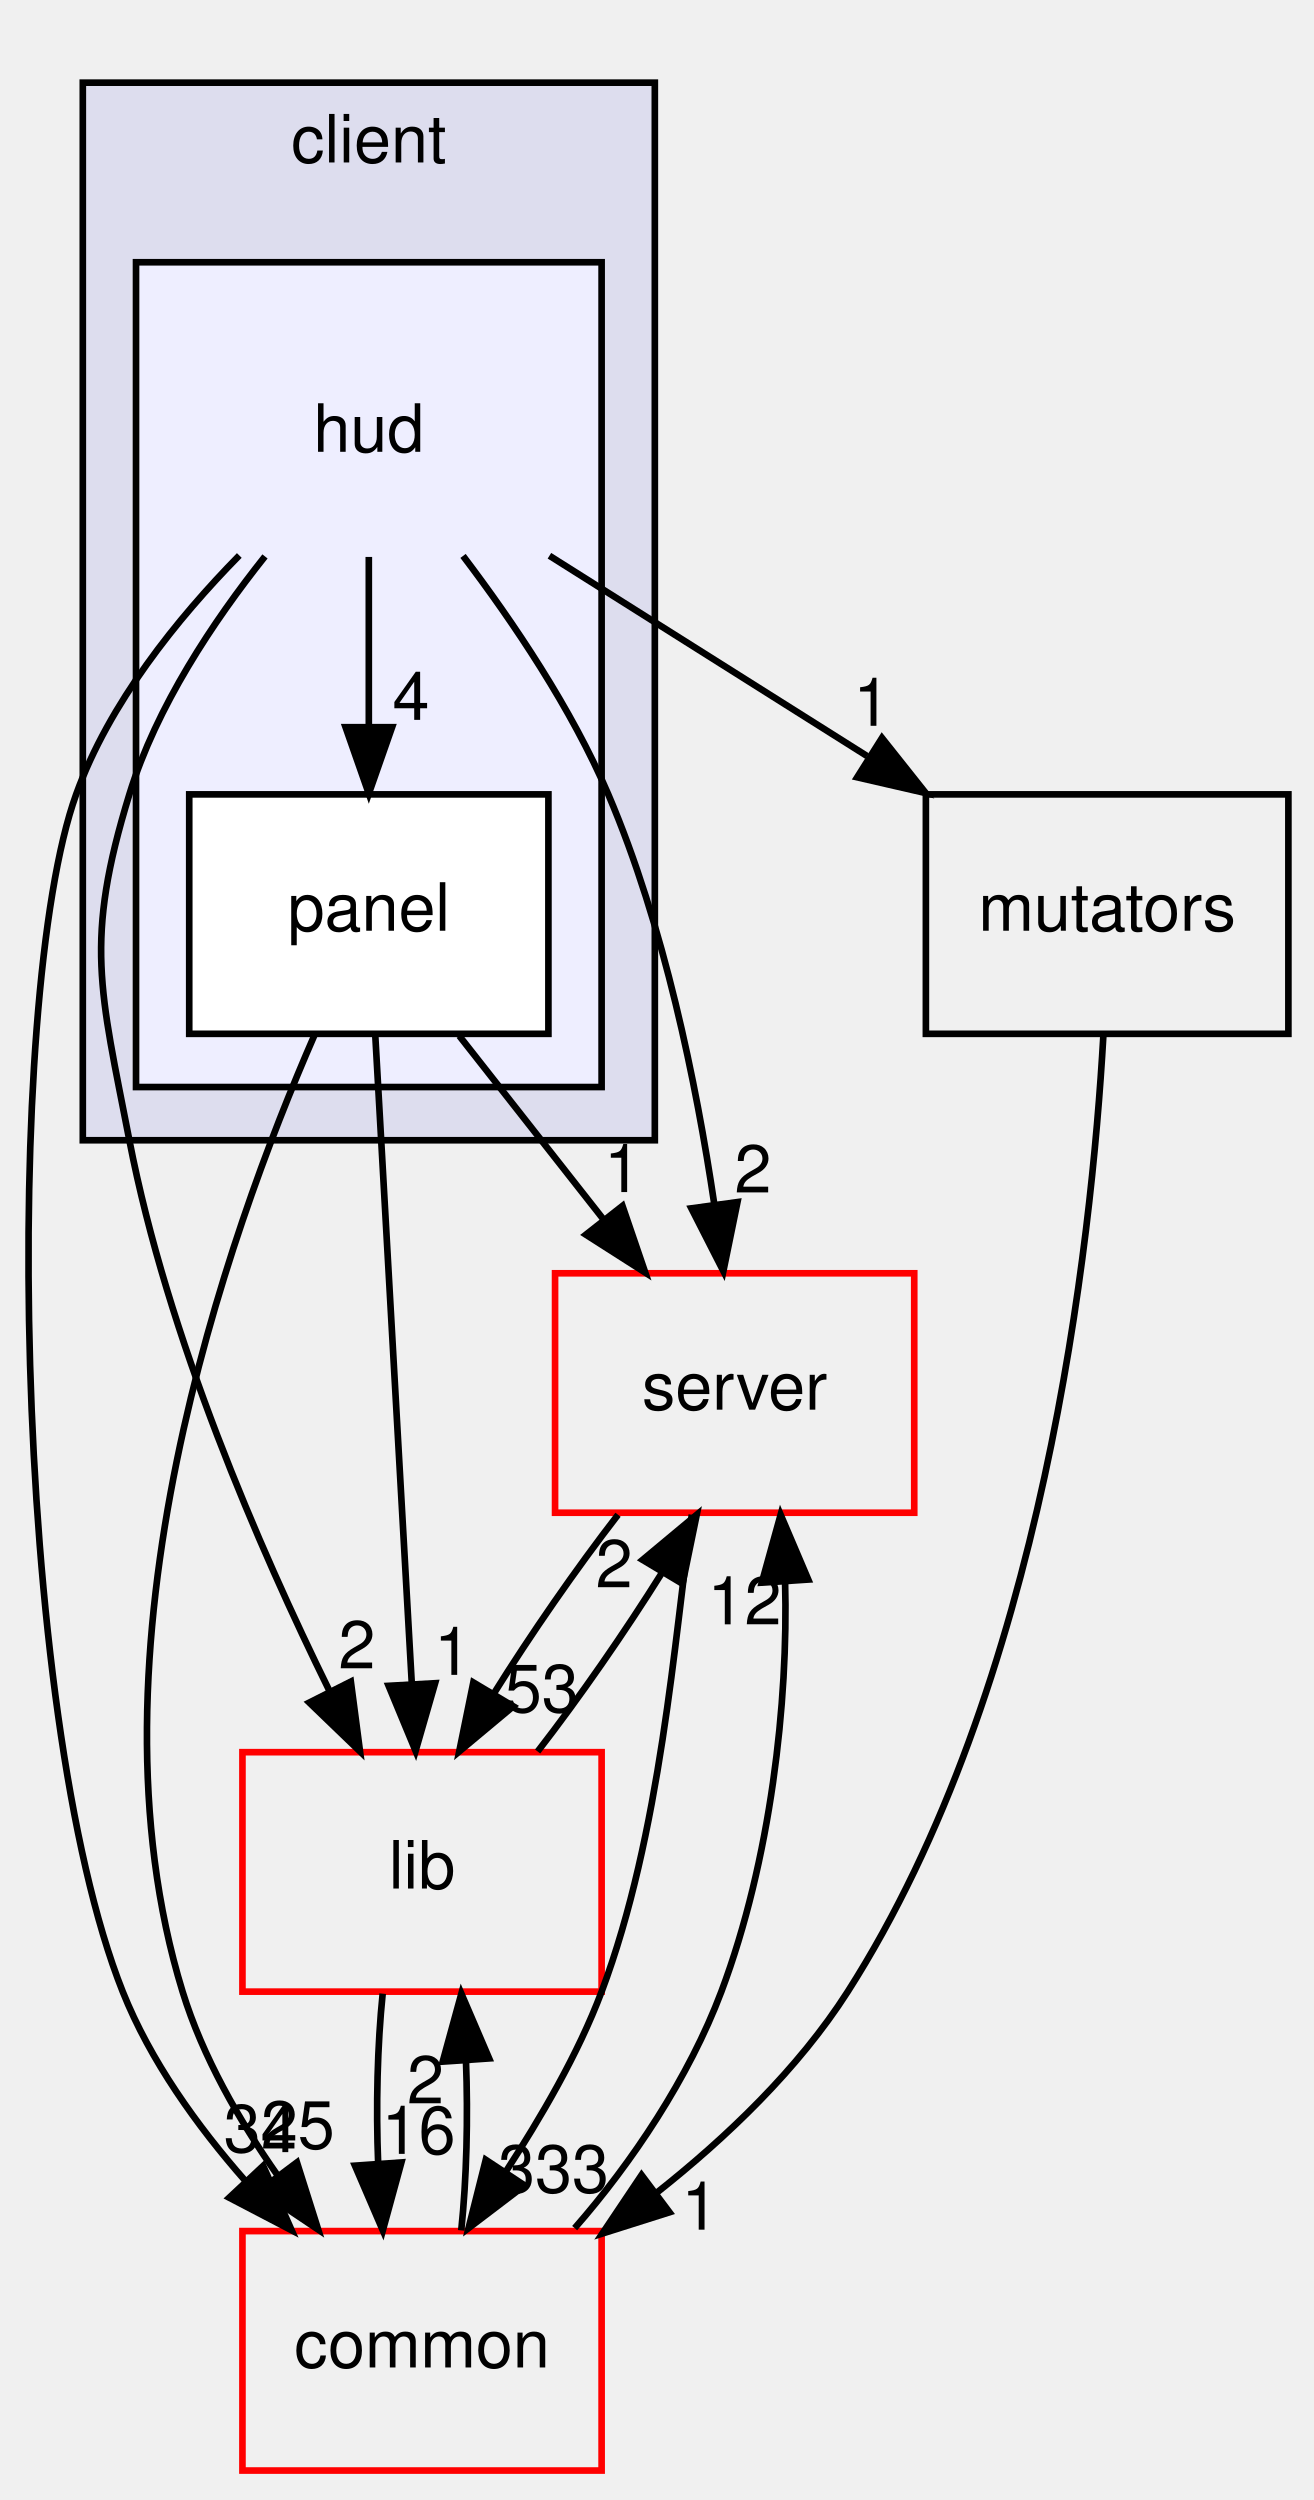
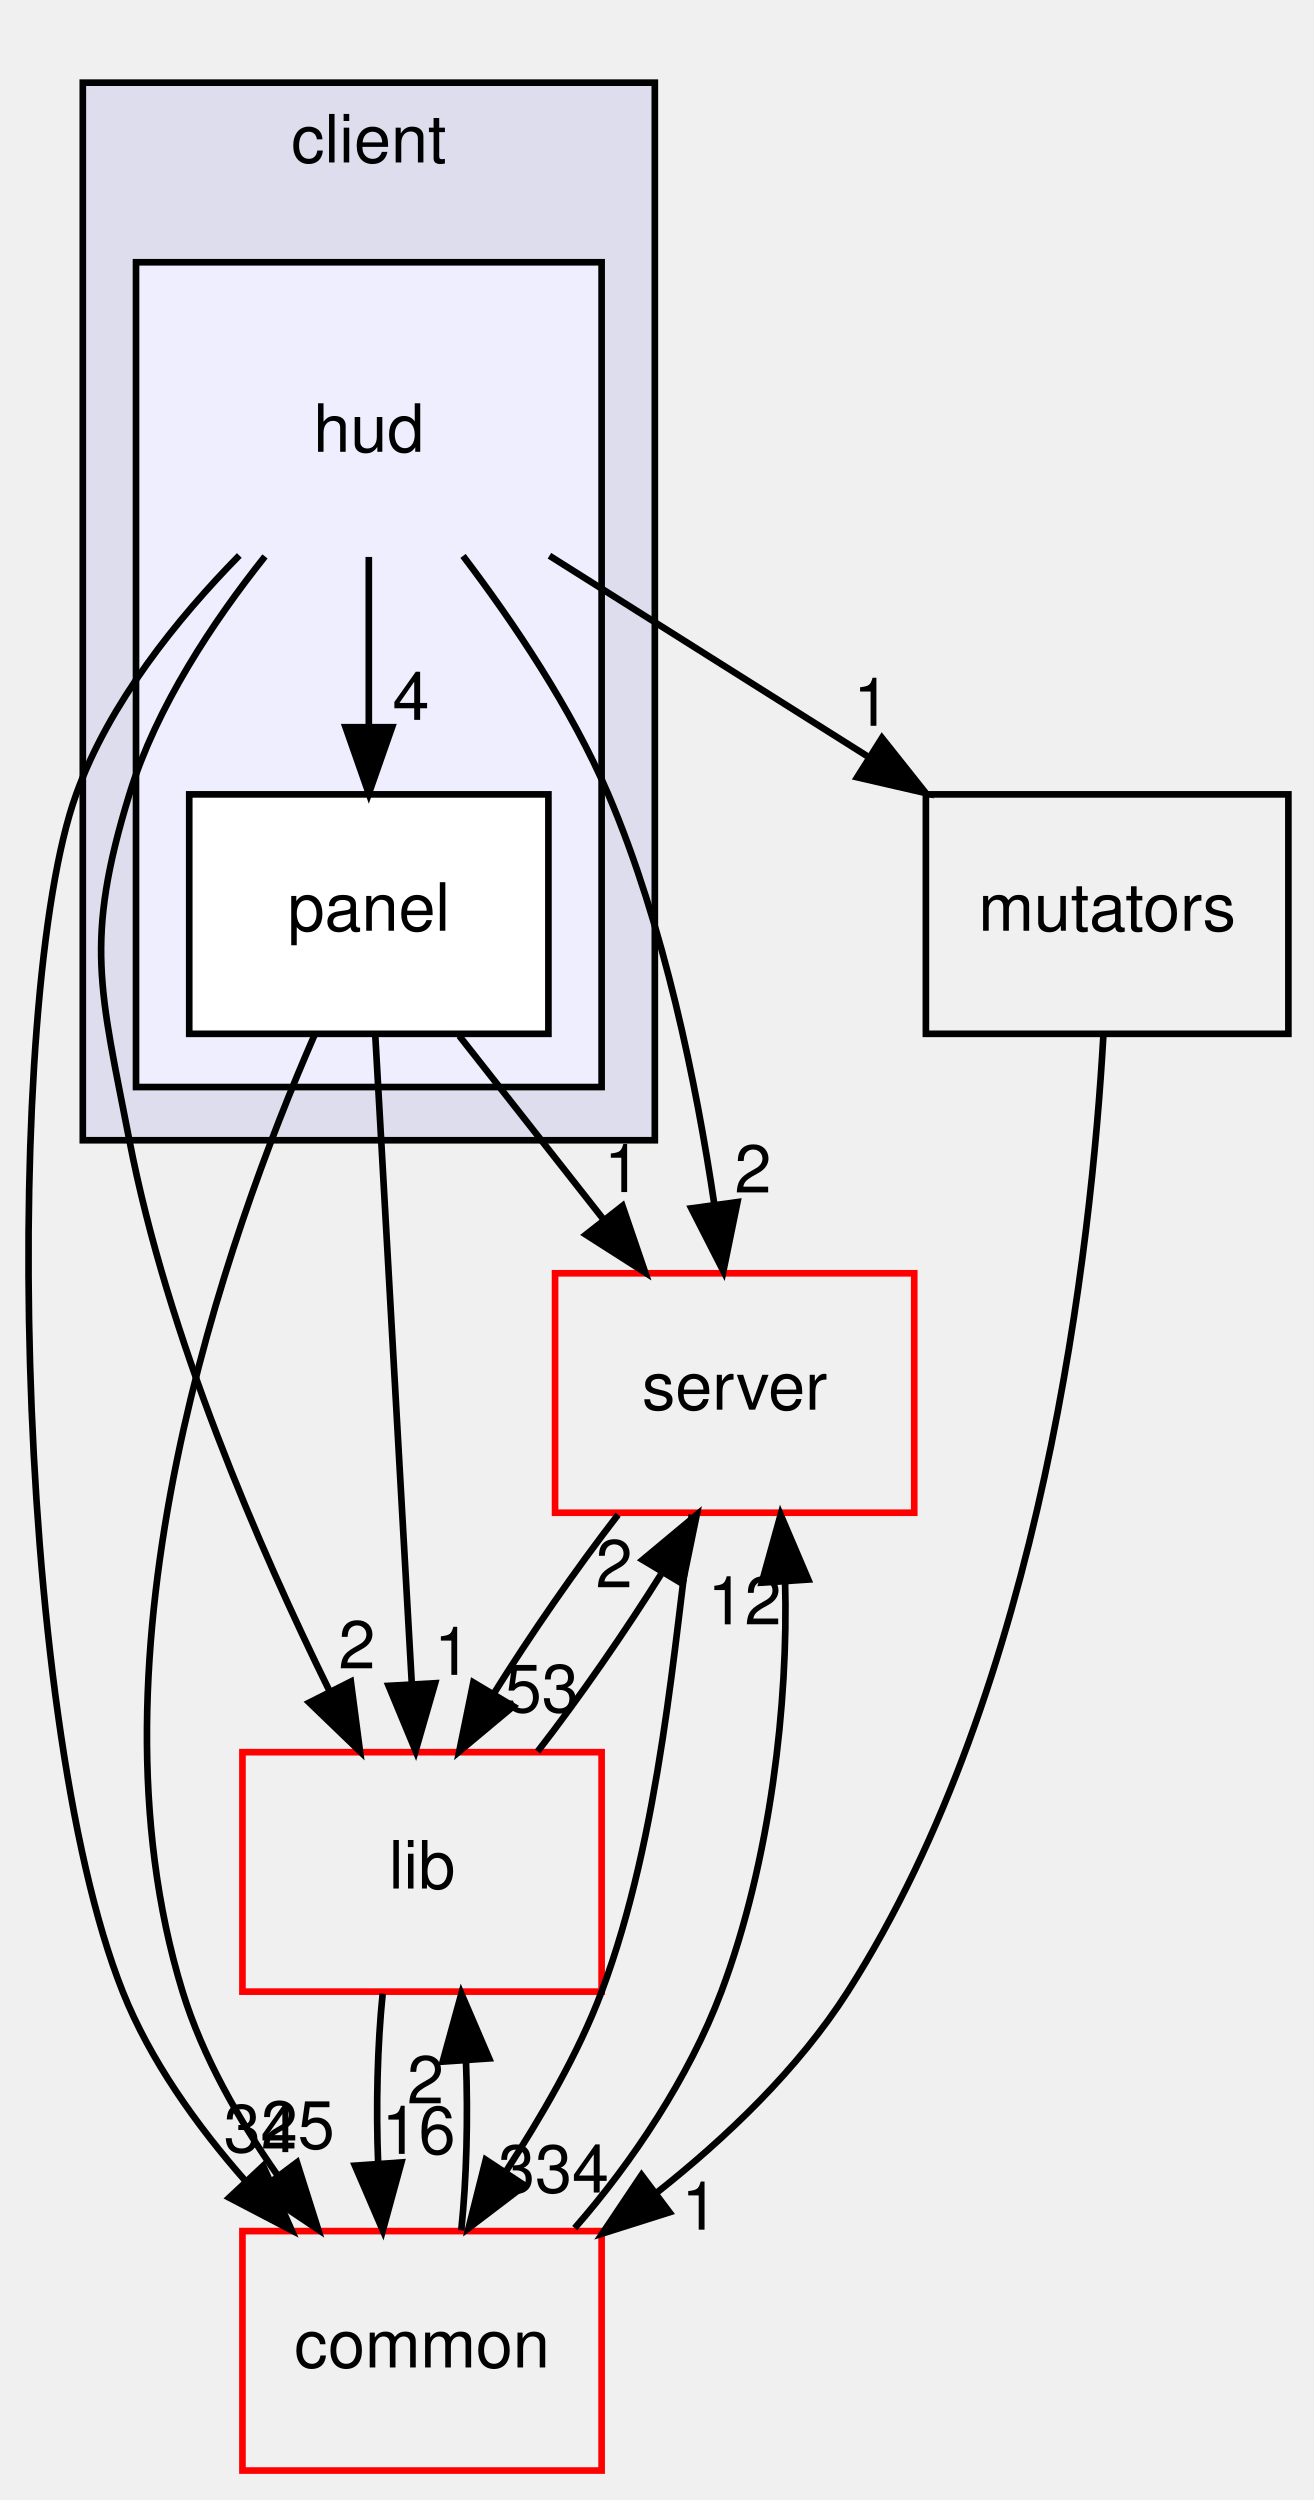
<svg xmlns="http://www.w3.org/2000/svg" xmlns:xlink="http://www.w3.org/1999/xlink" width="197pt" height="375pt" viewBox="0.00 0.00 197.45 375.00">
  <g id="graph0" class="graph" transform="scale(1 1) rotate(0) translate(4 371)">
    <g id="clust1" class="cluster">
      <g id="a_clust1">
        <a xlink:href="dir_db3a54907829b36871118d03417739cd.html" target="_top" xlink:title="client">
          <polygon fill="#ddddee" stroke="black" points="8.449,-200 8.449,-359 94.449,-359 94.449,-200 8.449,-200" />
          <text text-anchor="middle" x="51.449" y="-347" font-family="Helvetica,sans-Serif" font-size="10.00">client</text>
        </a>
      </g>
    </g>
    <g id="clust2" class="cluster">
      <g id="a_clust2">
        <a xlink:href="dir_ed4f60597e07802ebc30a81f2c583d1a.html" target="_top">
          <polygon fill="#eeeeff" stroke="black" points="16.449,-208 16.449,-332 86.449,-332 86.449,-208 16.449,-208" />
        </a>
      </g>
    </g>
    <g id="node1" class="node">
      <text text-anchor="middle" x="51.449" y="-303.5" font-family="Helvetica,sans-Serif" font-size="10.00">hud</text>
    </g>
    <g id="node2" class="node">
      <g id="a_node2">
        <a xlink:href="dir_026fecbde05aca2ce3aaca1260d474bc.html" target="_top" xlink:title="panel">
          <polygon fill="white" stroke="black" points="78.449,-252 24.449,-252 24.449,-216 78.449,-216 78.449,-252" />
          <text text-anchor="middle" x="51.449" y="-231.5" font-family="Helvetica,sans-Serif" font-size="10.00">panel</text>
        </a>
      </g>
    </g>
    <g id="edge3" class="edge">
      <path fill="none" stroke="black" d="M51.449,-287.697C51.449,-279.983 51.449,-270.712 51.449,-262.112" />
      <polygon fill="black" stroke="black" points="54.949,-262.104 51.449,-252.104 47.949,-262.104 54.949,-262.104" />
      <g id="a_edge3-headlabel">
        <a xlink:href="dir_000009_000010.html" target="_top" xlink:title="4">
          <text text-anchor="middle" x="57.788" y="-263.199" font-family="Helvetica,sans-Serif" font-size="10.00">4</text>
        </a>
      </g>
    </g>
    <g id="node3" class="node">
      <g id="a_node3">
        <a xlink:href="dir_41e1742e44e2de38b3bc91f993fed282.html" target="_top" xlink:title="server">
          <polygon fill="none" stroke="red" points="133.449,-180 79.449,-180 79.449,-144 133.449,-144 133.449,-180" />
          <text text-anchor="middle" x="106.449" y="-159.5" font-family="Helvetica,sans-Serif" font-size="10.00">server</text>
        </a>
      </g>
    </g>
    <g id="edge1" class="edge">
      <path fill="none" stroke="black" d="M65.614,-287.851C73.139,-277.93 81.946,-264.89 87.449,-252 95.862,-232.293 100.694,-208.488 103.378,-190.458" />
      <polygon fill="black" stroke="black" points="106.876,-190.705 104.752,-180.326 99.939,-189.764 106.876,-190.705" />
      <g id="a_edge1-headlabel">
        <a xlink:href="dir_000009_000007.html" target="_top" xlink:title="2">
          <text text-anchor="middle" x="109.206" y="-192.149" font-family="Helvetica,sans-Serif" font-size="10.00">2</text>
        </a>
      </g>
    </g>
    <g id="node4" class="node">
      <g id="a_node4">
        <a xlink:href="dir_97aefd0d527b934f1d99a682da8fe6a9.html" target="_top" xlink:title="lib">
          <polygon fill="none" stroke="red" points="86.449,-108 32.449,-108 32.449,-72 86.449,-72 86.449,-108" />
          <text text-anchor="middle" x="59.449" y="-87.5" font-family="Helvetica,sans-Serif" font-size="10.00">lib</text>
        </a>
      </g>
    </g>
    <g id="edge2" class="edge">
      <path fill="none" stroke="black" d="M35.839,-287.774C28.076,-278.03 19.503,-265.184 15.449,-252 8.656,-229.91 11.043,-222.687 15.449,-200 21.185,-170.467 34.906,-138.801 45.514,-117.253" />
      <polygon fill="black" stroke="black" points="48.748,-118.613 50.128,-108.108 42.498,-115.459 48.748,-118.613" />
      <g id="a_edge2-headlabel">
        <a xlink:href="dir_000009_000005.html" target="_top" xlink:title="2">
          <text text-anchor="middle" x="49.663" y="-120.601" font-family="Helvetica,sans-Serif" font-size="10.00">2</text>
        </a>
      </g>
    </g>
    <g id="node5" class="node">
      <g id="a_node5">
        <a xlink:href="dir_bdd9a5d540de89e9fe90efdfc6973a4f.html" target="_top" xlink:title="common">
          <polygon fill="none" stroke="red" points="86.449,-36 32.449,-36 32.449,-0 86.449,-0 86.449,-36" />
          <text text-anchor="middle" x="59.449" y="-15.5" font-family="Helvetica,sans-Serif" font-size="10.00">common</text>
        </a>
      </g>
    </g>
    <g id="edge4" class="edge">
      <path fill="none" stroke="black" d="M31.976,-287.918C22.628,-278.403 12.403,-265.723 7.449,-252 -3.632,-221.303 -2.274,-113.956 14.449,-72 18.581,-61.633 25.598,-51.842 32.877,-43.562" />
      <polygon fill="black" stroke="black" points="35.568,-45.809 39.85,-36.118 30.459,-41.023 35.568,-45.809" />
      <g id="a_edge4-headlabel">
        <a xlink:href="dir_000009_000001.html" target="_top" xlink:title="34">
          <text text-anchor="middle" x="35.183" y="-47.873" font-family="Helvetica,sans-Serif" font-size="10.00">34</text>
        </a>
      </g>
    </g>
    <g id="node6" class="node">
      <g id="a_node6">
        <a xlink:href="dir_08b4cf75afed9a7734ab4c2d9f3e6fae.html" target="_top" xlink:title="mutators">
          <polygon fill="none" stroke="black" points="189.699,-252 135.199,-252 135.199,-216 189.699,-216 189.699,-252" />
          <text text-anchor="middle" x="162.449" y="-231.5" font-family="Helvetica,sans-Serif" font-size="10.00">mutators</text>
        </a>
      </g>
    </g>
    <g id="edge5" class="edge">
      <path fill="none" stroke="black" d="M78.603,-287.876C92.982,-278.808 110.831,-267.552 126.36,-257.759" />
      <polygon fill="black" stroke="black" points="128.6,-260.484 135.191,-252.19 124.866,-254.564 128.6,-260.484" />
      <g id="a_edge5-headlabel">
        <a xlink:href="dir_000009_000011.html" target="_top" xlink:title="1">
          <text text-anchor="middle" x="127.074" y="-262.303" font-family="Helvetica,sans-Serif" font-size="10.00">1</text>
        </a>
      </g>
    </g>
    <g id="edge10" class="edge">
      <path fill="none" stroke="black" d="M65.045,-215.697C71.572,-207.389 79.517,-197.277 86.696,-188.141" />
      <polygon fill="black" stroke="black" points="89.584,-190.13 93.01,-180.104 84.08,-185.805 89.584,-190.13" />
      <g id="a_edge10-headlabel">
        <a xlink:href="dir_000010_000007.html" target="_top" xlink:title="1">
          <text text-anchor="middle" x="89.596" y="-192.211" font-family="Helvetica,sans-Serif" font-size="10.00">1</text>
        </a>
      </g>
    </g>
    <g id="edge11" class="edge">
      <path fill="none" stroke="black" d="M52.414,-215.871C53.778,-191.67 56.282,-147.211 57.906,-118.393" />
      <polygon fill="black" stroke="black" points="61.413,-118.37 58.481,-108.189 54.424,-117.977 61.413,-118.37" />
      <g id="a_edge11-headlabel">
        <a xlink:href="dir_000010_000005.html" target="_top" xlink:title="1">
          <text text-anchor="middle" x="64.045" y="-119.619" font-family="Helvetica,sans-Serif" font-size="10.00">1</text>
        </a>
      </g>
    </g>
    <g id="edge12" class="edge">
      <path fill="none" stroke="black" d="M43.254,-215.747C30.221,-185.912 7.772,-122.981 23.449,-72 26.458,-62.215 31.956,-52.616 37.765,-44.334" />
      <polygon fill="black" stroke="black" points="40.644,-46.328 43.839,-36.226 35.042,-42.131 40.644,-46.328" />
      <g id="a_edge12-headlabel">
        <a xlink:href="dir_000010_000001.html" target="_top" xlink:title="25">
          <text text-anchor="middle" x="40.761" y="-48.407" font-family="Helvetica,sans-Serif" font-size="10.00">25</text>
        </a>
      </g>
    </g>
    <g id="edge6" class="edge">
      <path fill="none" stroke="black" d="M88.915,-143.697C82.612,-135.559 75.779,-125.689 70.172,-116.701" />
      <polygon fill="black" stroke="black" points="73.171,-114.896 65.039,-108.104 67.16,-118.485 73.171,-114.896" />
      <g id="a_edge6-headlabel">
        <a xlink:href="dir_000007_000005.html" target="_top" xlink:title="53">
          <text text-anchor="middle" x="77.451" y="-114.026" font-family="Helvetica,sans-Serif" font-size="10.00">53</text>
        </a>
      </g>
    </g>
    <g id="edge7" class="edge">
      <path fill="none" stroke="black" d="M100.01,-143.701C97.401,-125.339 95.385,-95.752 86.449,-72 82.883,-62.52 77.298,-53.078 71.988,-44.846" />
      <polygon fill="black" stroke="black" points="74.872,-42.862 66.442,-36.445 69.031,-46.719 74.872,-42.862" />
      <g id="a_edge7-headlabel">
-         <a xlink:href="dir_000007_000001.html" target="_top" xlink:title="333">
-           <text text-anchor="middle" x="79.222" y="-41.798" font-family="Helvetica,sans-Serif" font-size="10.00">333</text>
+         <a xlink:href="dir_000007_000001.html" target="_top" xlink:title="334">
+           <text text-anchor="middle" x="79.222" y="-41.798" font-family="Helvetica,sans-Serif" font-size="10.00">334</text>
        </a>
      </g>
    </g>
    <g id="edge8" class="edge">
      <path fill="none" stroke="black" d="M76.829,-108.104C83.123,-116.214 89.962,-126.076 95.589,-135.078" />
      <polygon fill="black" stroke="black" points="92.608,-136.914 100.747,-143.697 98.615,-133.319 92.608,-136.914" />
      <g id="a_edge8-headlabel">
        <a xlink:href="dir_000005_000007.html" target="_top" xlink:title="2">
          <text text-anchor="middle" x="88.326" y="-132.787" font-family="Helvetica,sans-Serif" font-size="10.00">2</text>
        </a>
      </g>
    </g>
    <g id="edge9" class="edge">
      <path fill="none" stroke="black" d="M53.533,-71.697C52.738,-63.983 52.511,-54.712 52.854,-46.112" />
      <polygon fill="black" stroke="black" points="56.348,-46.324 53.554,-36.104 49.365,-45.836 56.348,-46.324" />
      <g id="a_edge9-headlabel">
        <a xlink:href="dir_000005_000001.html" target="_top" xlink:title="16">
          <text text-anchor="middle" x="58.929" y="-47.608" font-family="Helvetica,sans-Serif" font-size="10.00">16</text>
        </a>
      </g>
    </g>
    <g id="edge13" class="edge">
      <path fill="none" stroke="black" d="M82.396,-36.445C90.995,-46.252 99.593,-59.09 104.449,-72 111.884,-91.763 114.528,-115.564 114.033,-133.579" />
      <polygon fill="black" stroke="black" points="110.532,-133.492 113.363,-143.701 117.516,-133.954 110.532,-133.492" />
      <g id="a_edge13-headlabel">
        <a xlink:href="dir_000001_000007.html" target="_top" xlink:title="12">
          <text text-anchor="middle" x="107.936" y="-127.217" font-family="Helvetica,sans-Serif" font-size="10.00">12</text>
        </a>
      </g>
    </g>
    <g id="edge14" class="edge">
      <path fill="none" stroke="black" d="M65.344,-36.104C66.15,-43.791 66.386,-53.054 66.053,-61.665" />
      <polygon fill="black" stroke="black" points="62.558,-61.48 65.365,-71.697 69.541,-61.96 62.558,-61.48" />
      <g id="a_edge14-headlabel">
        <a xlink:href="dir_000001_000005.html" target="_top" xlink:title="2">
          <text text-anchor="middle" x="59.971" y="-55.2" font-family="Helvetica,sans-Serif" font-size="10.00">2</text>
        </a>
      </g>
    </g>
    <g id="edge15" class="edge">
      <path fill="none" stroke="black" d="M161.876,-215.596C160.103,-184.428 152.871,-118.046 123.449,-72 116.021,-60.375 105.213,-50.04 94.586,-41.653" />
      <polygon fill="black" stroke="black" points="96.654,-38.829 86.553,-35.63 92.454,-44.429 96.654,-38.829" />
      <g id="a_edge15-headlabel">
        <a xlink:href="dir_000011_000001.html" target="_top" xlink:title="1">
          <text text-anchor="middle" x="101.233" y="-36.214" font-family="Helvetica,sans-Serif" font-size="10.00">1</text>
        </a>
      </g>
    </g>
  </g>
</svg>
